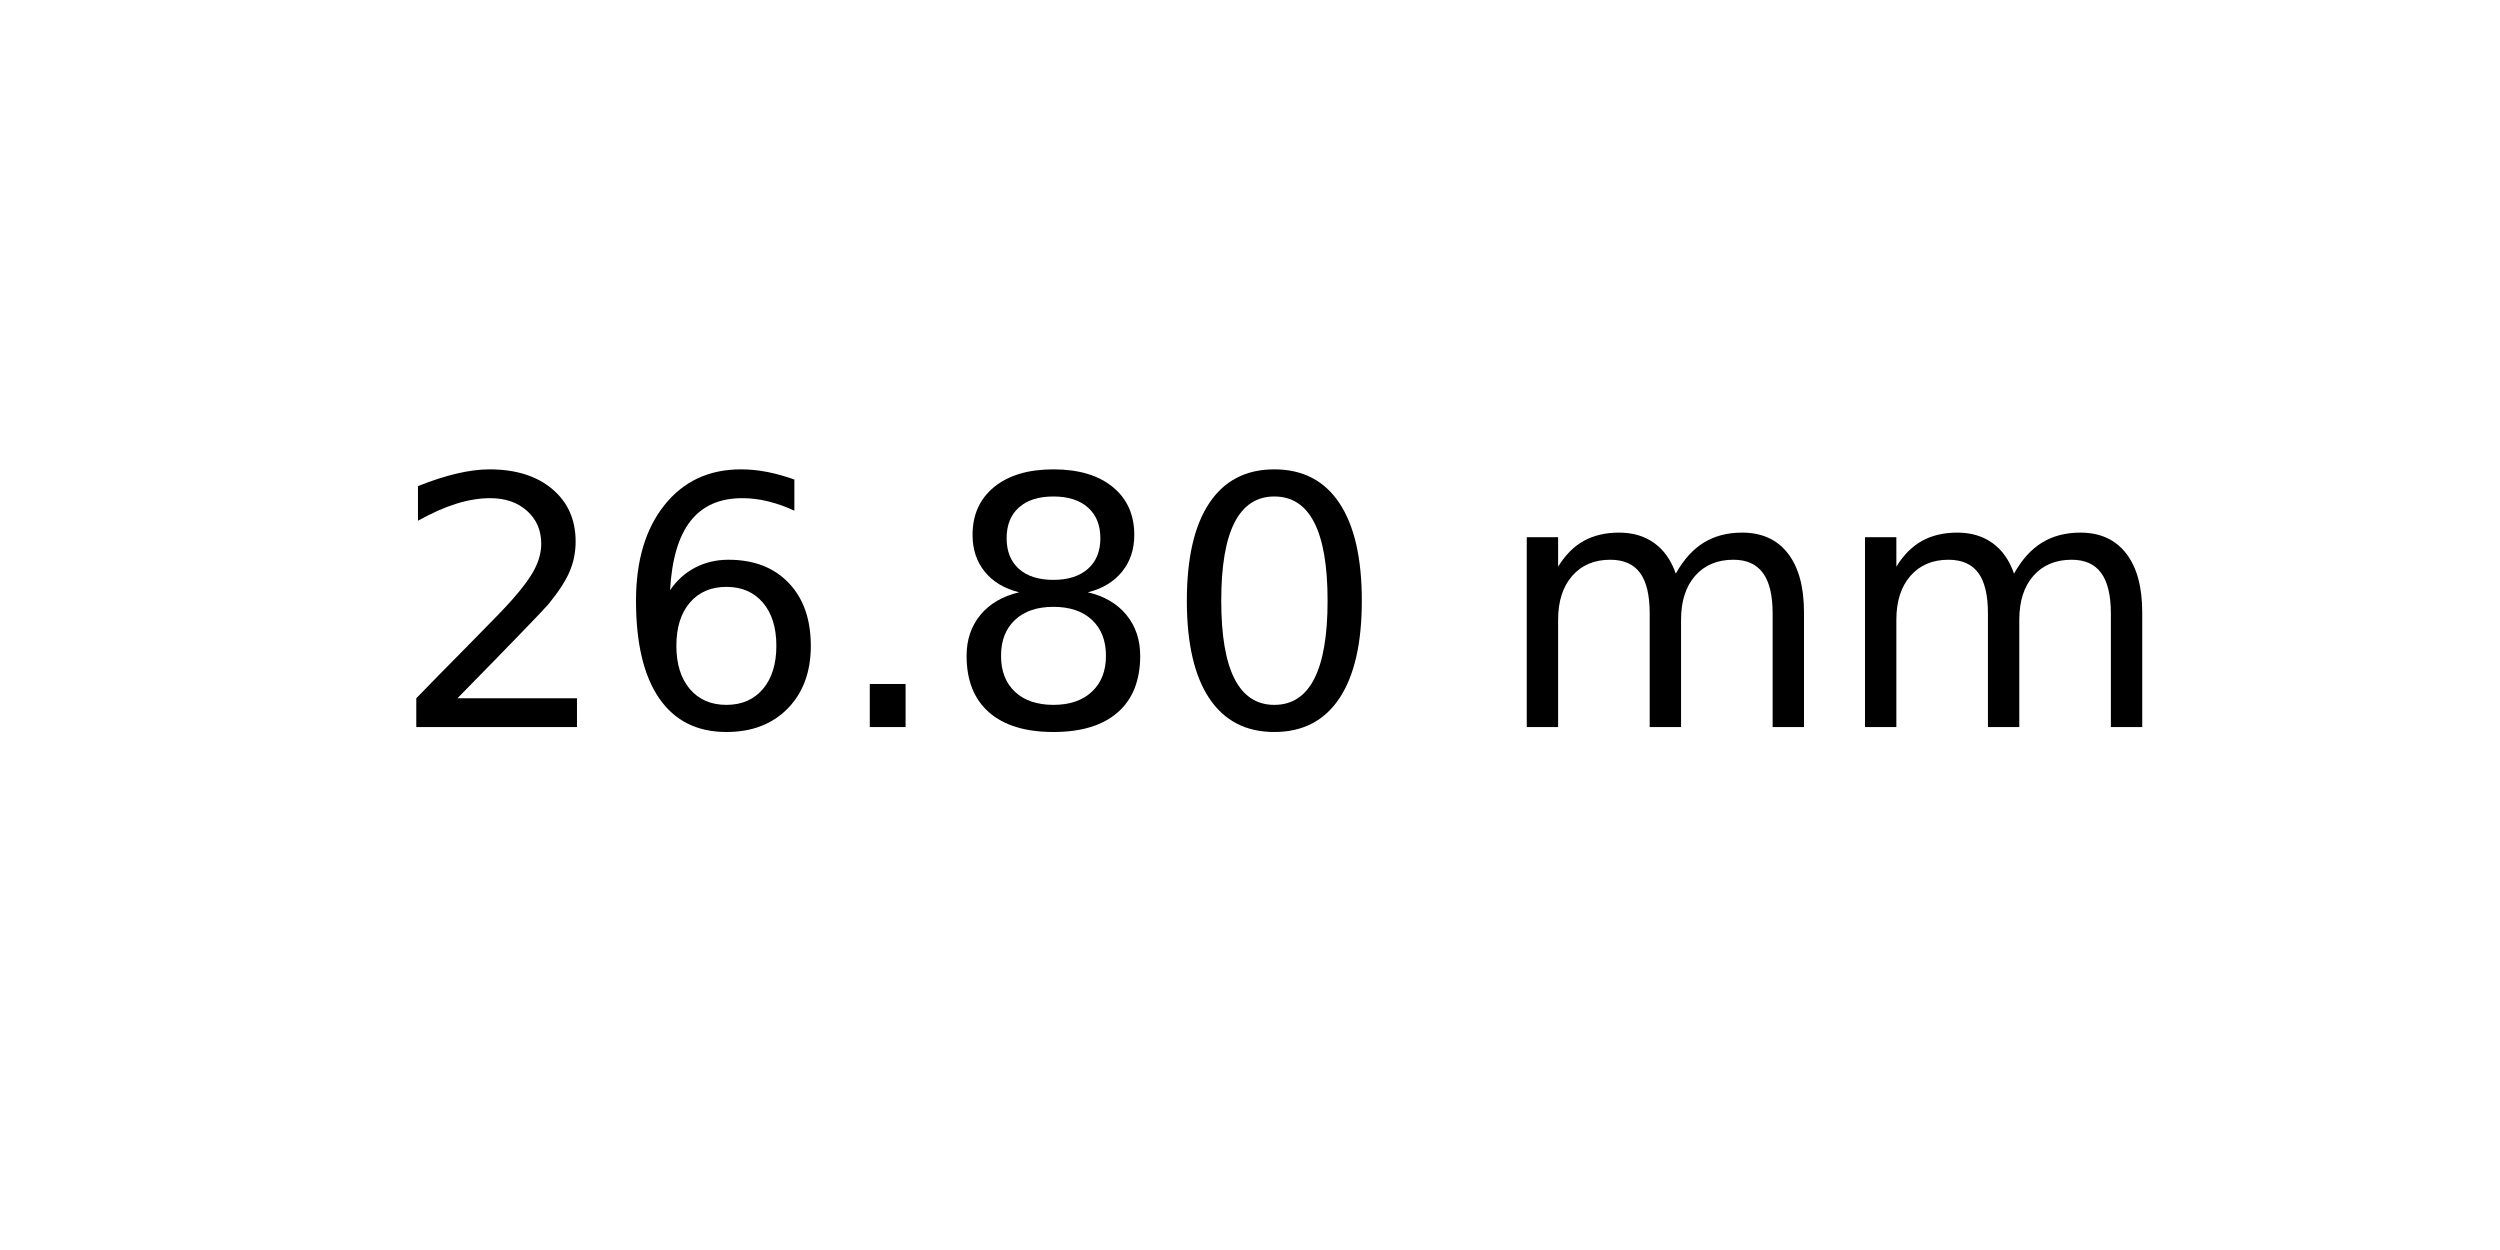
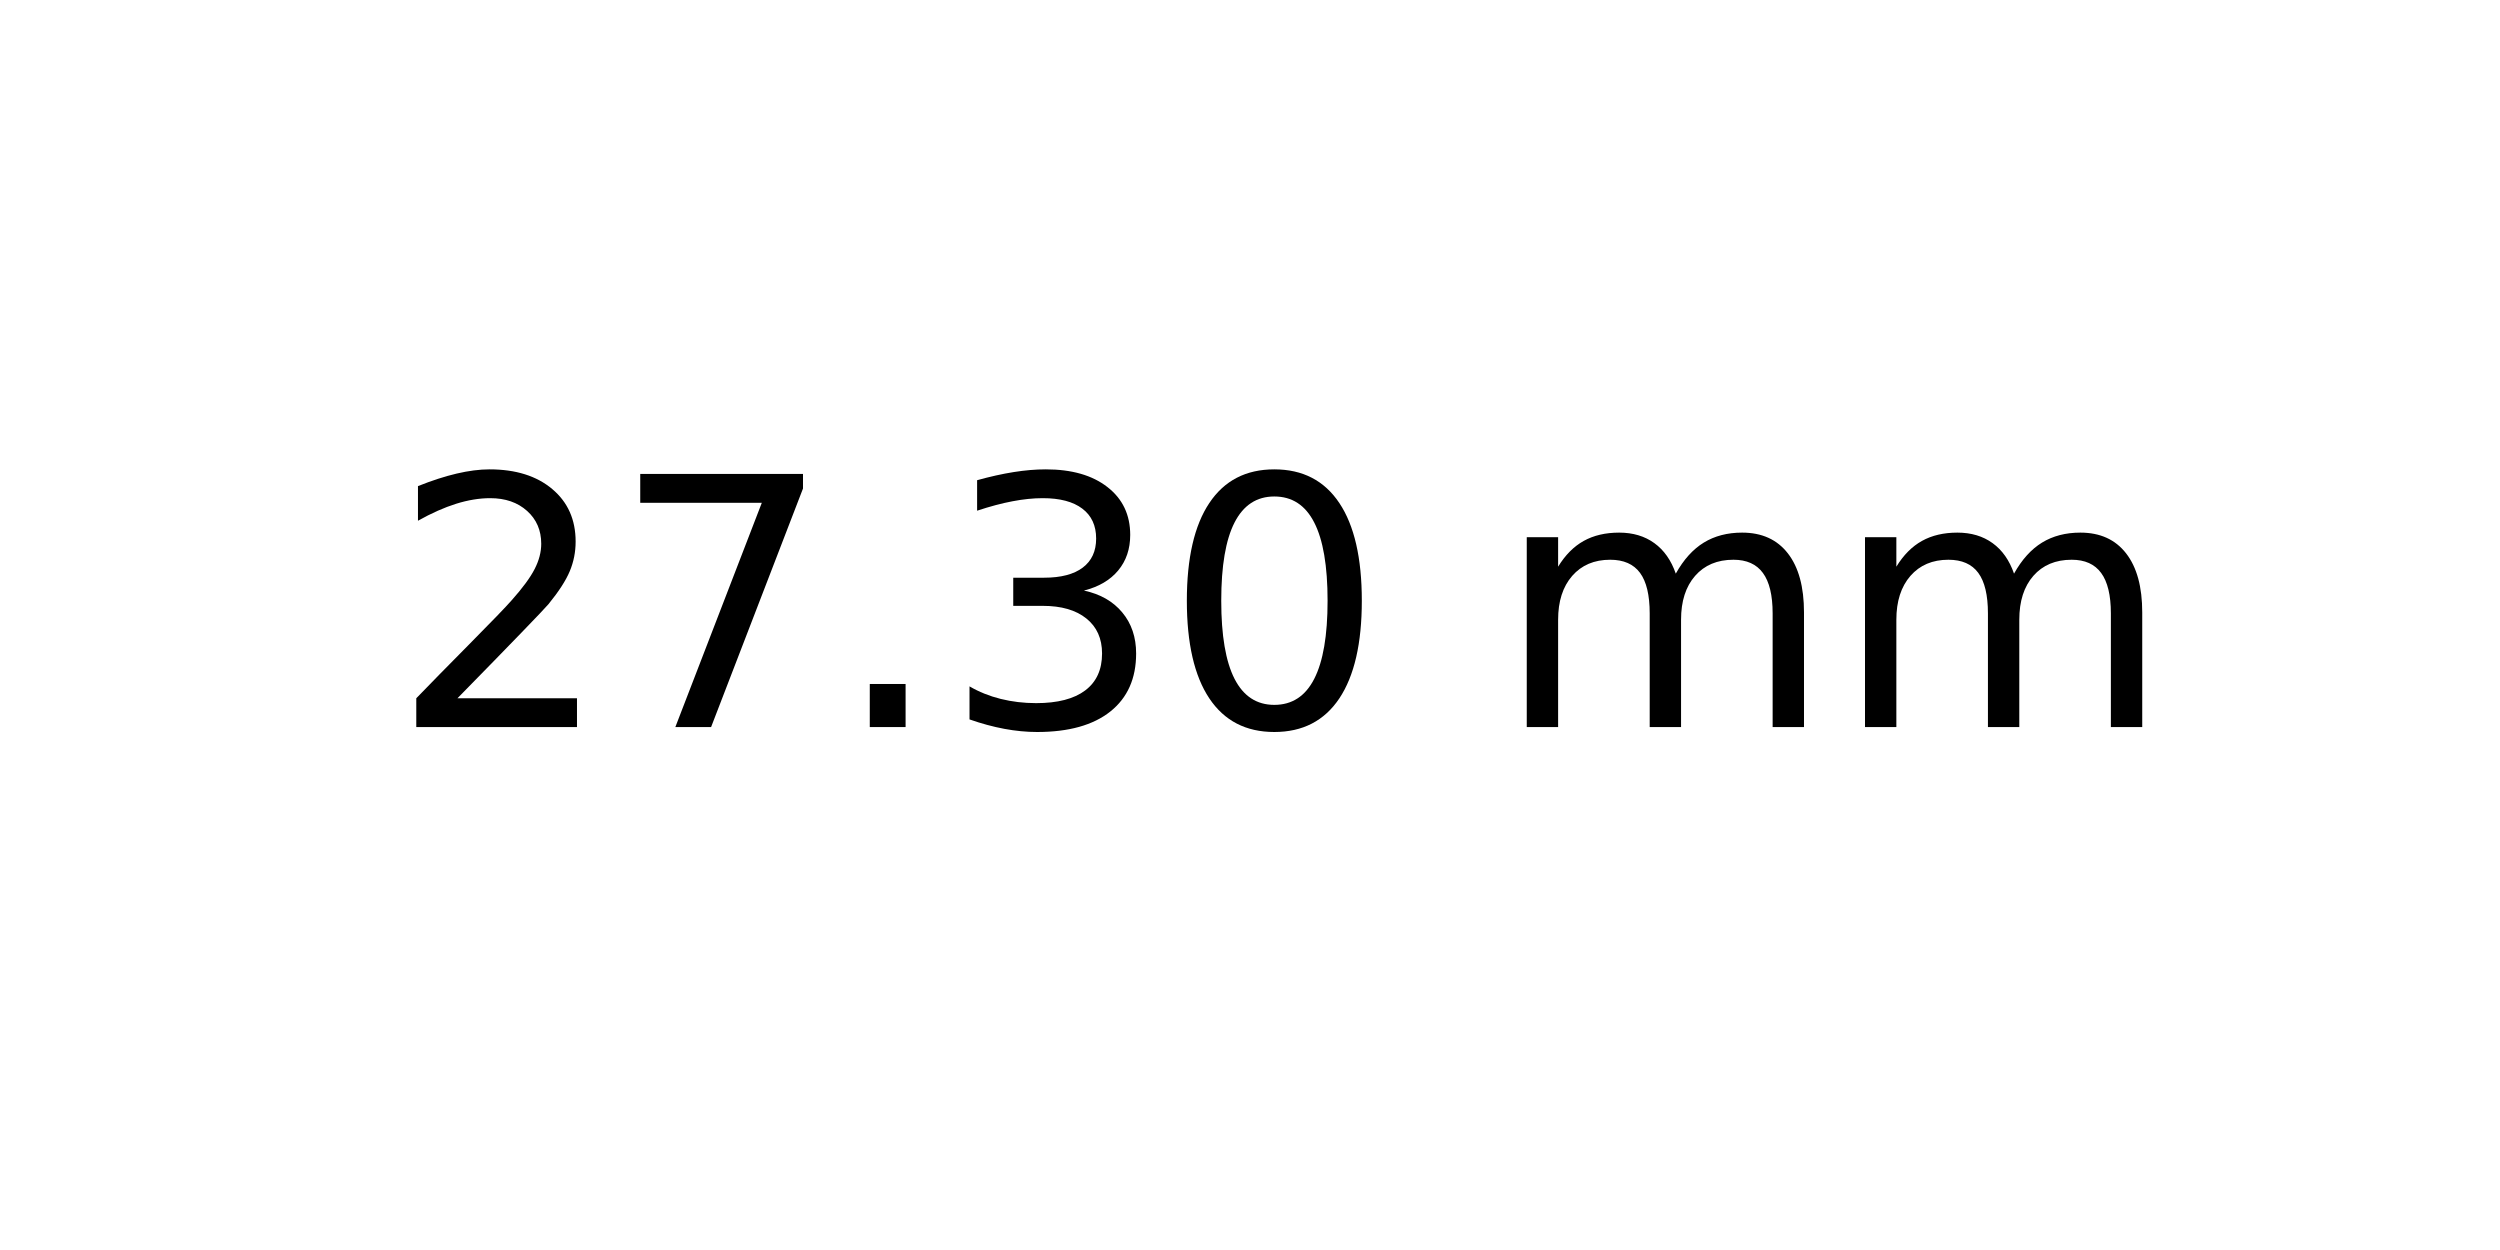
<svg xmlns="http://www.w3.org/2000/svg" xmlns:xlink="http://www.w3.org/1999/xlink" width="72pt" height="36pt" viewBox="0 0 72 36" version="1.1">
  <defs>
    <style type="text/css">*{stroke-linejoin: round; stroke-linecap: butt}</style>
  </defs>
  <g id="figure_1">
    <g id="axes_1">
      <g id="text_1">
        <g transform="translate(11.25625 20.93937) scale(0.1 -0.1)">
          <defs>
            <path id="DejaVuSans-32" d="M 1228 531  L 3431 531  L 3431 0  L 469 0  L 469 531  Q 828 903 1448 1529  Q 2069 2156 2228 2338  Q 2531 2678 2651 2914  Q 2772 3150 2772 3378  Q 2772 3750 2511 3984  Q 2250 4219 1831 4219  Q 1534 4219 1204 4116  Q 875 4013 500 3803  L 500 4441  Q 881 4594 1212 4672  Q 1544 4750 1819 4750  Q 2544 4750 2975 4387  Q 3406 4025 3406 3419  Q 3406 3131 3298 2873  Q 3191 2616 2906 2266  Q 2828 2175 2409 1742  Q 1991 1309 1228 531  z " transform="scale(0.015625)" />
-             <path id="DejaVuSans-36" d="M 2113 2584  Q 1688 2584 1439 2293  Q 1191 2003 1191 1497  Q 1191 994 1439 701  Q 1688 409 2113 409  Q 2538 409 2786 701  Q 3034 994 3034 1497  Q 3034 2003 2786 2293  Q 2538 2584 2113 2584  z M 3366 4563  L 3366 3988  Q 3128 4100 2886 4159  Q 2644 4219 2406 4219  Q 1781 4219 1451 3797  Q 1122 3375 1075 2522  Q 1259 2794 1537 2939  Q 1816 3084 2150 3084  Q 2853 3084 3261 2657  Q 3669 2231 3669 1497  Q 3669 778 3244 343  Q 2819 -91 2113 -91  Q 1303 -91 875 529  Q 447 1150 447 2328  Q 447 3434 972 4092  Q 1497 4750 2381 4750  Q 2619 4750 2861 4703  Q 3103 4656 3366 4563  z " transform="scale(0.015625)" />
+             <path id="DejaVuSans-37" d="M 525 4666  L 3525 4666  L 3525 4397  L 1831 0  L 1172 0  L 2766 4134  L 525 4134  L 525 4666  z " transform="scale(0.015625)" />
            <path id="DejaVuSans-2e" d="M 684 794  L 1344 794  L 1344 0  L 684 0  L 684 794  z " transform="scale(0.015625)" />
-             <path id="DejaVuSans-38" d="M 2034 2216  Q 1584 2216 1326 1975  Q 1069 1734 1069 1313  Q 1069 891 1326 650  Q 1584 409 2034 409  Q 2484 409 2743 651  Q 3003 894 3003 1313  Q 3003 1734 2745 1975  Q 2488 2216 2034 2216  z M 1403 2484  Q 997 2584 770 2862  Q 544 3141 544 3541  Q 544 4100 942 4425  Q 1341 4750 2034 4750  Q 2731 4750 3128 4425  Q 3525 4100 3525 3541  Q 3525 3141 3298 2862  Q 3072 2584 2669 2484  Q 3125 2378 3379 2068  Q 3634 1759 3634 1313  Q 3634 634 3220 271  Q 2806 -91 2034 -91  Q 1263 -91 848 271  Q 434 634 434 1313  Q 434 1759 690 2068  Q 947 2378 1403 2484  z M 1172 3481  Q 1172 3119 1398 2916  Q 1625 2713 2034 2713  Q 2441 2713 2670 2916  Q 2900 3119 2900 3481  Q 2900 3844 2670 4047  Q 2441 4250 2034 4250  Q 1625 4250 1398 4047  Q 1172 3844 1172 3481  z " transform="scale(0.015625)" />
+             <path id="DejaVuSans-33" d="M 2597 2516  Q 3050 2419 3304 2112  Q 3559 1806 3559 1356  Q 3559 666 3084 287  Q 2609 -91 1734 -91  Q 1441 -91 1130 -33  Q 819 25 488 141  L 488 750  Q 750 597 1062 519  Q 1375 441 1716 441  Q 2309 441 2620 675  Q 2931 909 2931 1356  Q 2931 1769 2642 2001  Q 2353 2234 1838 2234  L 1294 2234  L 1294 2753  L 1863 2753  Q 2328 2753 2575 2939  Q 2822 3125 2822 3475  Q 2822 3834 2567 4026  Q 2313 4219 1838 4219  Q 1578 4219 1281 4162  Q 984 4106 628 3988  L 628 4550  Q 988 4650 1302 4700  Q 1616 4750 1894 4750  Q 2613 4750 3031 4423  Q 3450 4097 3450 3541  Q 3450 3153 3228 2886  Q 3006 2619 2597 2516  z " transform="scale(0.015625)" />
            <path id="DejaVuSans-30" d="M 2034 4250  Q 1547 4250 1301 3770  Q 1056 3291 1056 2328  Q 1056 1369 1301 889  Q 1547 409 2034 409  Q 2525 409 2770 889  Q 3016 1369 3016 2328  Q 3016 3291 2770 3770  Q 2525 4250 2034 4250  z M 2034 4750  Q 2819 4750 3233 4129  Q 3647 3509 3647 2328  Q 3647 1150 3233 529  Q 2819 -91 2034 -91  Q 1250 -91 836 529  Q 422 1150 422 2328  Q 422 3509 836 4129  Q 1250 4750 2034 4750  z " transform="scale(0.015625)" />
            <path id="DejaVuSans-20" transform="scale(0.015625)" />
            <path id="DejaVuSans-6d" d="M 3328 2828  Q 3544 3216 3844 3400  Q 4144 3584 4550 3584  Q 5097 3584 5394 3201  Q 5691 2819 5691 2113  L 5691 0  L 5113 0  L 5113 2094  Q 5113 2597 4934 2840  Q 4756 3084 4391 3084  Q 3944 3084 3684 2787  Q 3425 2491 3425 1978  L 3425 0  L 2847 0  L 2847 2094  Q 2847 2600 2669 2842  Q 2491 3084 2119 3084  Q 1678 3084 1418 2786  Q 1159 2488 1159 1978  L 1159 0  L 581 0  L 581 3500  L 1159 3500  L 1159 2956  Q 1356 3278 1631 3431  Q 1906 3584 2284 3584  Q 2666 3584 2933 3390  Q 3200 3197 3328 2828  z " transform="scale(0.015625)" />
          </defs>
          <use xlink:href="#DejaVuSans-32" />
-           <use xlink:href="#DejaVuSans-36" x="63.623" />
+           <use xlink:href="#DejaVuSans-37" x="63.623" />
          <use xlink:href="#DejaVuSans-2e" x="127.246" />
-           <use xlink:href="#DejaVuSans-38" x="159.033" />
+           <use xlink:href="#DejaVuSans-33" x="159.033" />
          <use xlink:href="#DejaVuSans-30" x="222.656" />
          <use xlink:href="#DejaVuSans-20" x="286.279" />
          <use xlink:href="#DejaVuSans-6d" x="318.066" />
          <use xlink:href="#DejaVuSans-6d" x="415.479" />
        </g>
      </g>
    </g>
  </g>
</svg>
